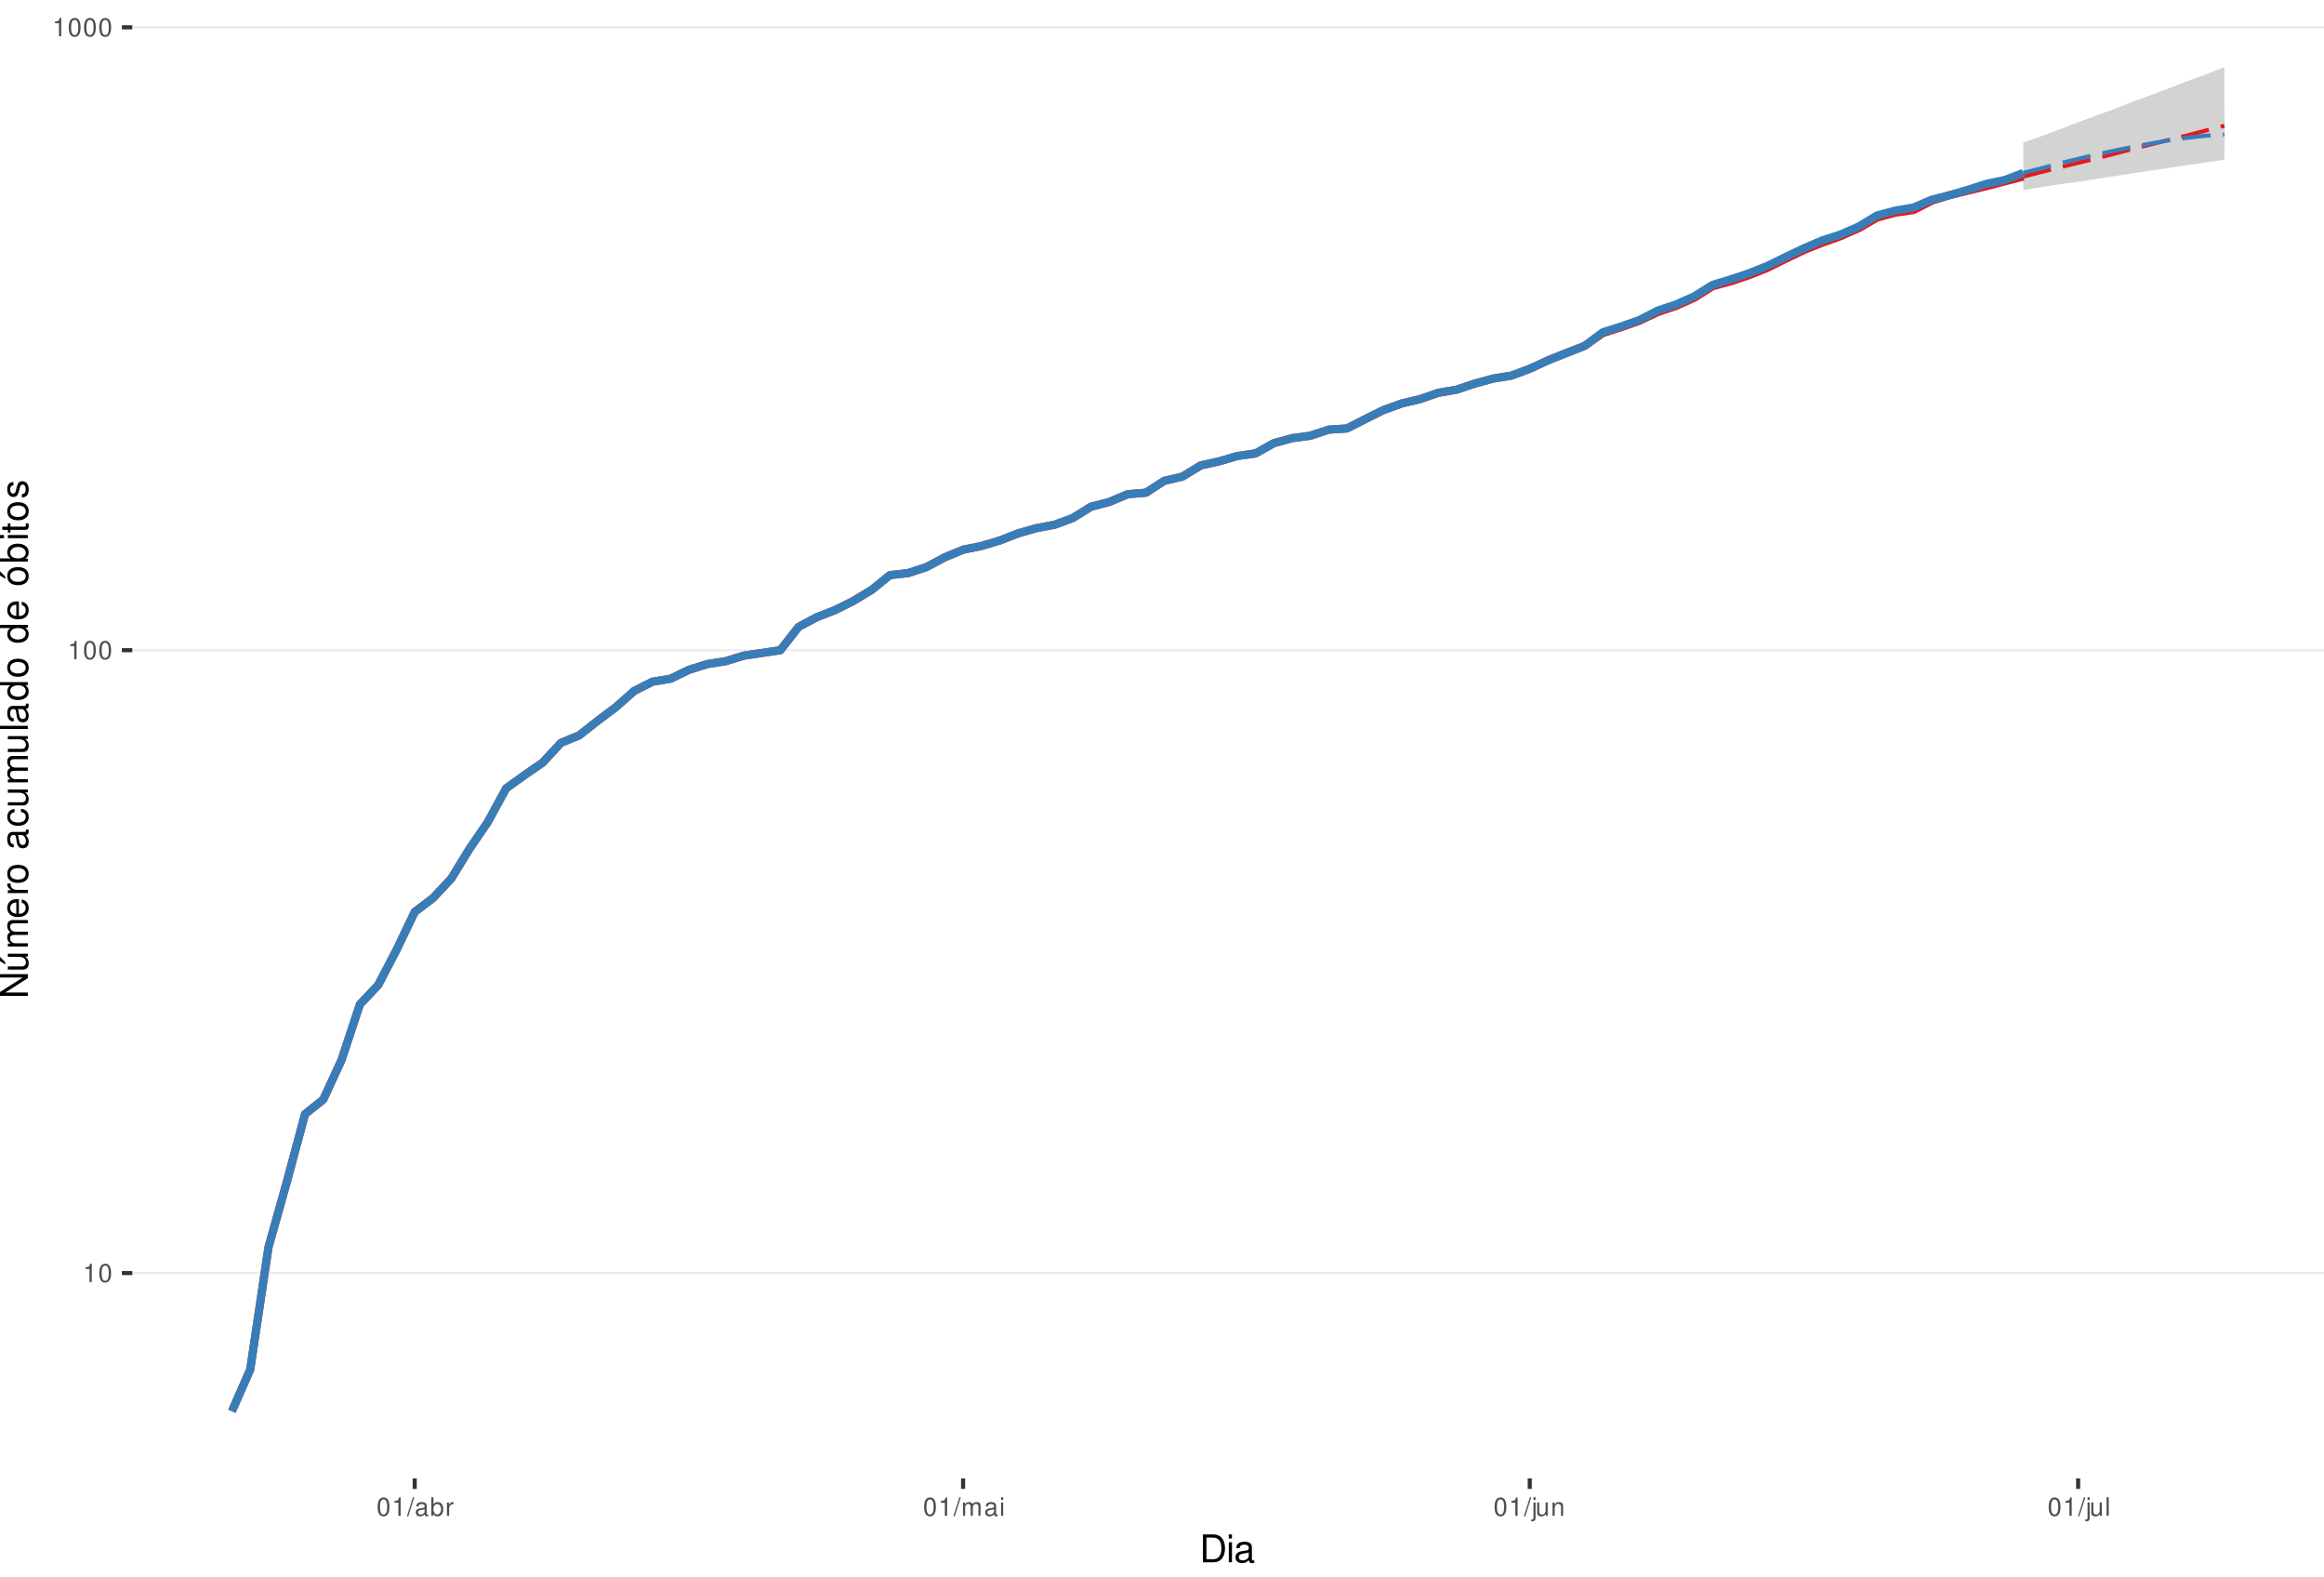
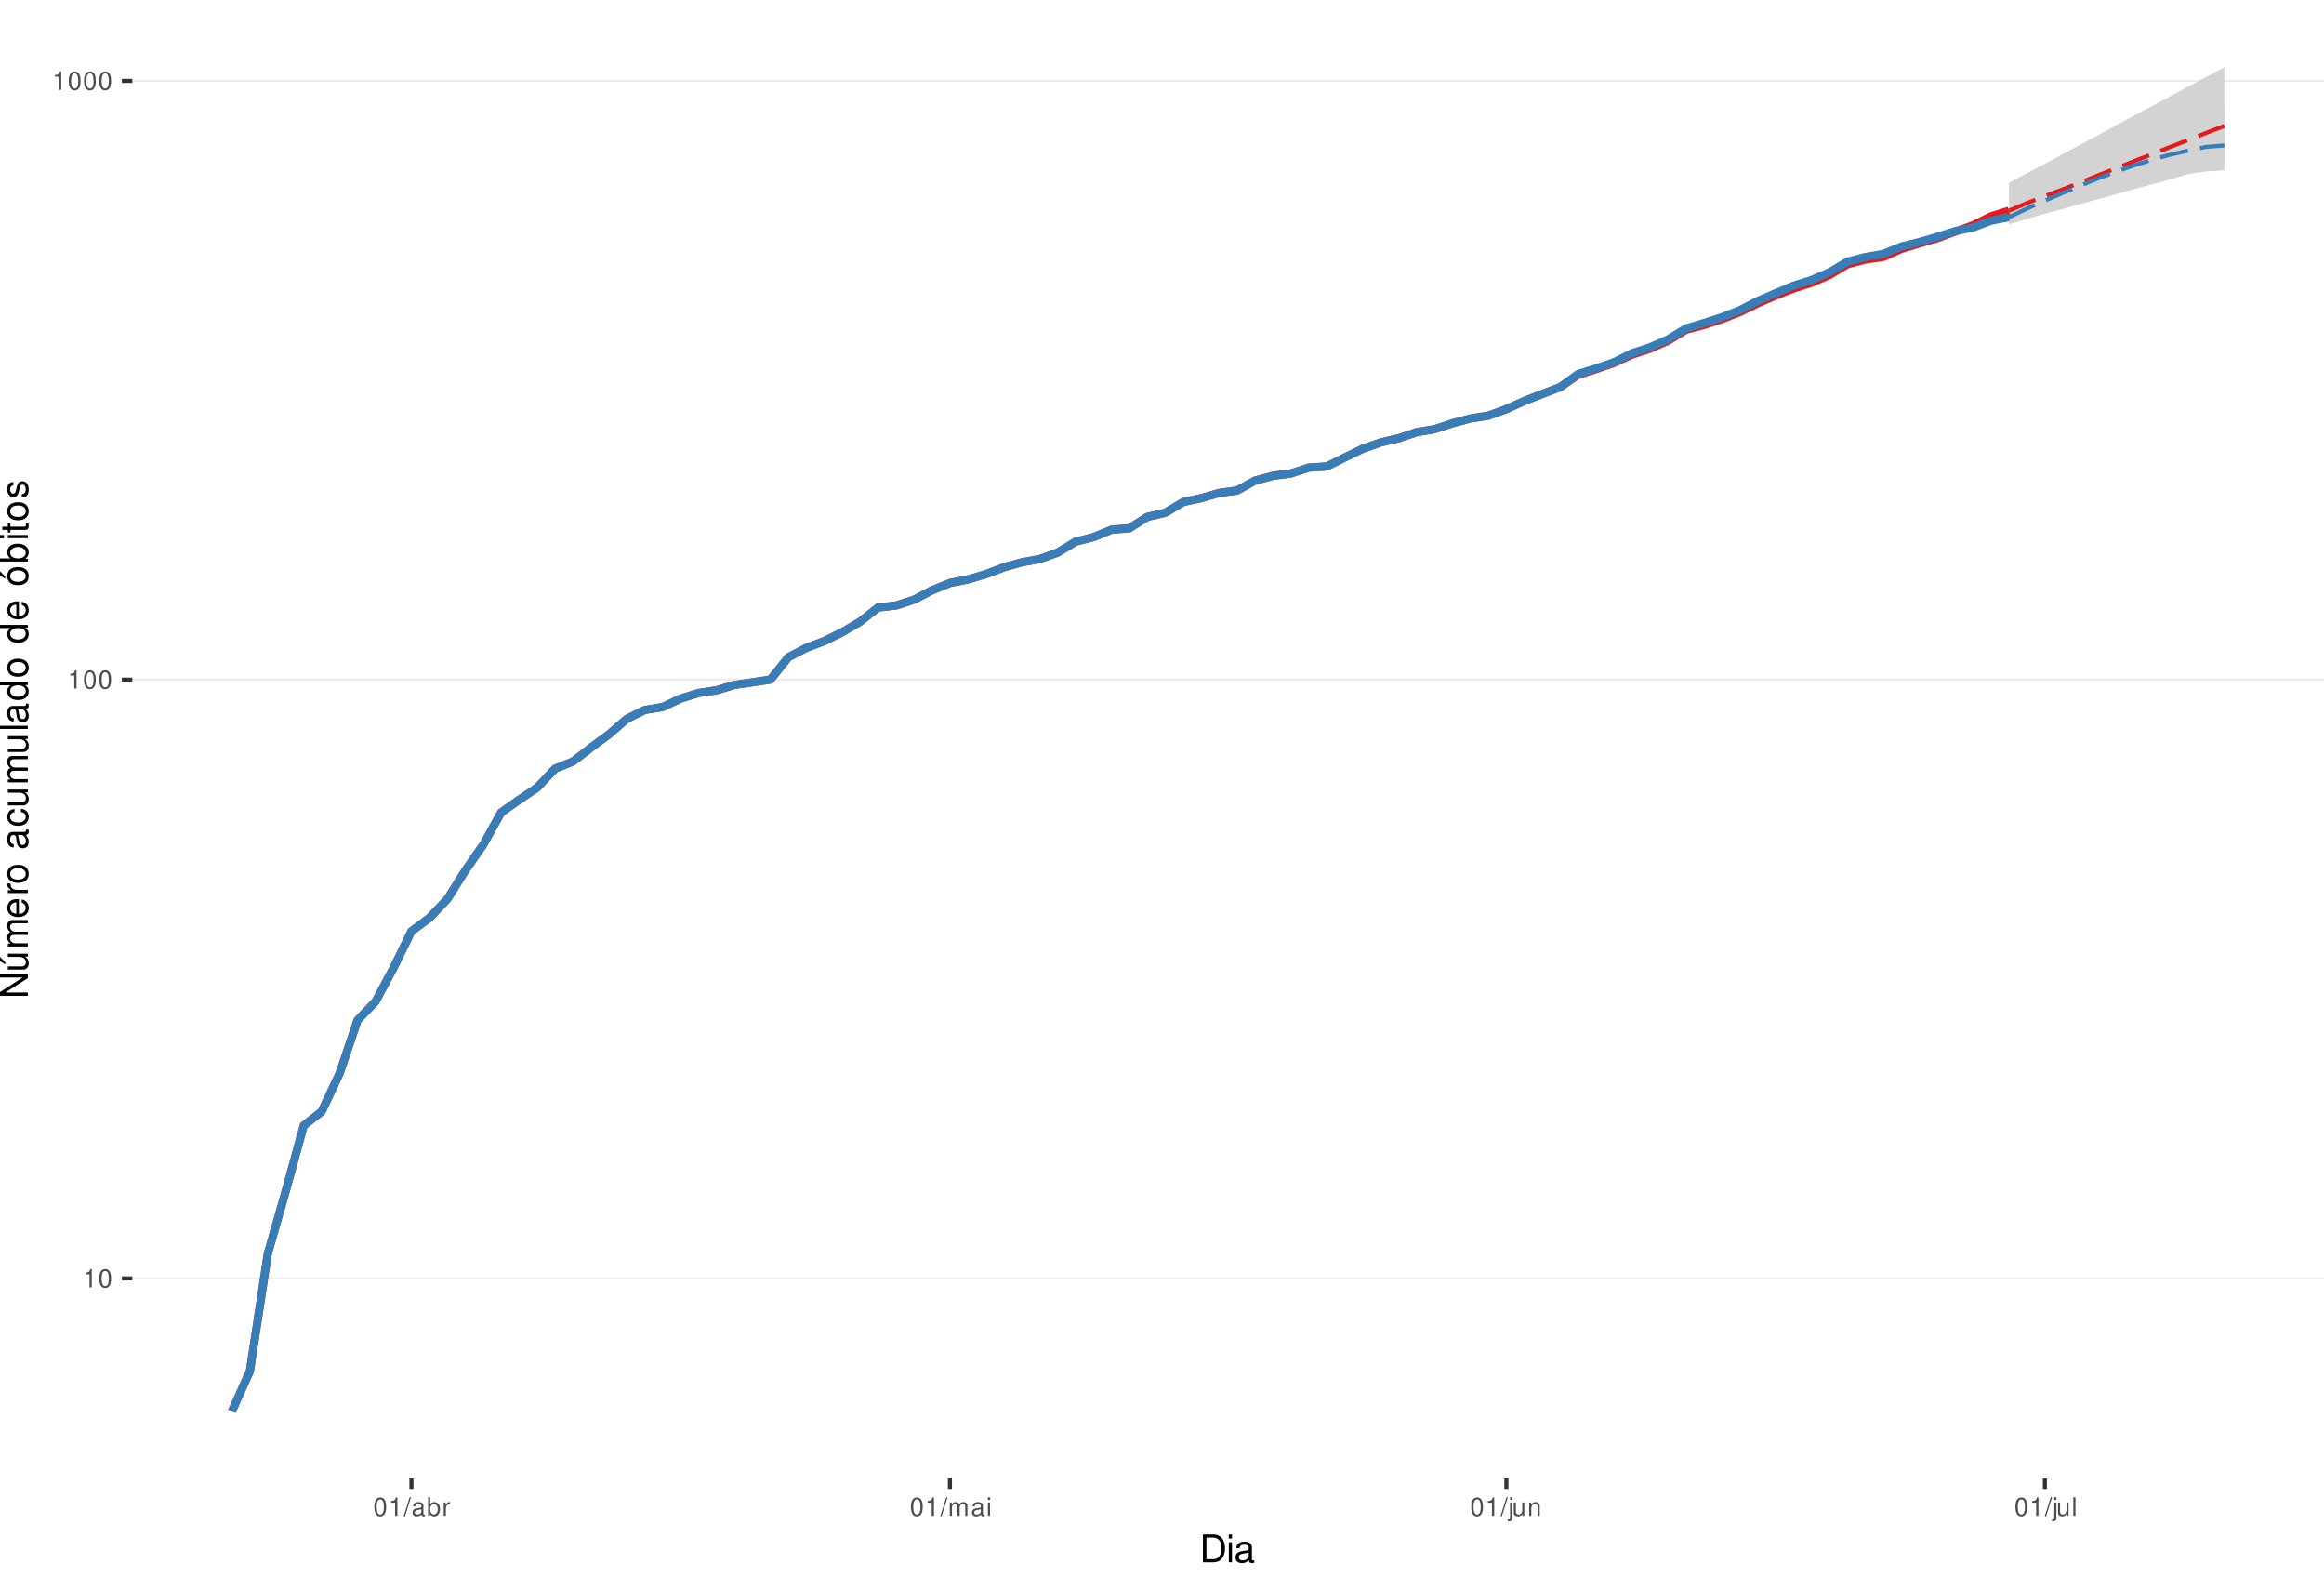
<svg xmlns="http://www.w3.org/2000/svg" xmlns:xlink="http://www.w3.org/1999/xlink" width="609pt" height="413pt" viewBox="0 0 609 413" version="1.1">
  <defs>
    <g>
      <symbol overflow="visible" id="glyph0-0">
        <path style="stroke:none;" d="" />
      </symbol>
      <symbol overflow="visible" id="glyph0-1">
        <path style="stroke:none;" d="M 1.719 -3.422 L 1.719 0 L 2.312 0 L 2.312 -4.812 L 1.922 -4.812 C 1.719 -4.078 1.578 -3.969 0.672 -3.859 L 0.672 -3.422 Z M 1.719 -3.422 " />
      </symbol>
      <symbol overflow="visible" id="glyph0-2">
        <path style="stroke:none;" d="M 1.828 -4.812 C 1.391 -4.812 0.984 -4.609 0.75 -4.281 C 0.438 -3.859 0.281 -3.219 0.281 -2.328 C 0.281 -0.703 0.812 0.156 1.828 0.156 C 2.828 0.156 3.375 -0.703 3.375 -2.297 C 3.375 -3.219 3.234 -3.844 2.922 -4.281 C 2.672 -4.625 2.281 -4.812 1.828 -4.812 Z M 1.828 -4.297 C 2.469 -4.297 2.781 -3.641 2.781 -2.344 C 2.781 -0.969 2.469 -0.328 1.812 -0.328 C 1.203 -0.328 0.891 -1 0.891 -2.328 C 0.891 -3.641 1.203 -4.297 1.828 -4.297 Z M 1.828 -4.297 " />
      </symbol>
      <symbol overflow="visible" id="glyph0-3">
        <path style="stroke:none;" d="M 1.531 -4.859 L -0.047 0.141 L 0.312 0.141 L 1.891 -4.859 Z M 1.531 -4.859 " />
      </symbol>
      <symbol overflow="visible" id="glyph0-4">
        <path style="stroke:none;" d="M 3.562 -0.328 C 3.5 -0.312 3.469 -0.312 3.438 -0.312 C 3.25 -0.312 3.141 -0.406 3.141 -0.578 L 3.141 -2.641 C 3.141 -3.25 2.688 -3.594 1.828 -3.594 C 1.312 -3.594 0.906 -3.438 0.672 -3.188 C 0.516 -3 0.453 -2.797 0.438 -2.453 L 0.984 -2.453 C 1.031 -2.875 1.297 -3.078 1.812 -3.078 C 2.312 -3.078 2.594 -2.891 2.594 -2.562 L 2.594 -2.406 C 2.578 -2.172 2.469 -2.078 2.016 -2.031 C 1.219 -1.922 1.109 -1.891 0.891 -1.812 C 0.484 -1.641 0.281 -1.328 0.281 -0.875 C 0.281 -0.25 0.719 0.156 1.422 0.156 C 1.859 0.156 2.219 0 2.609 -0.359 C 2.656 0 2.828 0.156 3.188 0.156 C 3.297 0.156 3.375 0.141 3.562 0.094 Z M 2.594 -1.094 C 2.594 -0.906 2.531 -0.797 2.375 -0.641 C 2.141 -0.438 1.875 -0.328 1.547 -0.328 C 1.109 -0.328 0.859 -0.547 0.859 -0.891 C 0.859 -1.266 1.094 -1.438 1.703 -1.531 C 2.297 -1.609 2.406 -1.641 2.594 -1.719 Z M 2.594 -1.094 " />
      </symbol>
      <symbol overflow="visible" id="glyph0-5">
        <path style="stroke:none;" d="M 0.359 -4.859 L 0.359 0 L 0.859 0 L 0.859 -0.453 C 1.125 -0.047 1.484 0.156 1.969 0.156 C 2.875 0.156 3.484 -0.594 3.484 -1.75 C 3.484 -2.891 2.922 -3.594 1.984 -3.594 C 1.516 -3.594 1.172 -3.406 0.906 -3.016 L 0.906 -4.859 Z M 1.891 -3.062 C 2.5 -3.062 2.906 -2.531 2.906 -1.703 C 2.906 -0.906 2.484 -0.359 1.891 -0.359 C 1.297 -0.359 0.906 -0.906 0.906 -1.719 C 0.906 -2.531 1.297 -3.062 1.891 -3.062 Z M 1.891 -3.062 " />
      </symbol>
      <symbol overflow="visible" id="glyph0-6">
        <path style="stroke:none;" d="M 0.453 -3.484 L 0.453 0 L 1.016 0 L 1.016 -1.812 C 1.031 -2.656 1.375 -3.016 2.141 -3 L 2.141 -3.562 C 2.047 -3.578 1.984 -3.594 1.922 -3.594 C 1.562 -3.594 1.297 -3.375 0.969 -2.859 L 0.969 -3.484 Z M 0.453 -3.484 " />
      </symbol>
      <symbol overflow="visible" id="glyph0-7">
        <path style="stroke:none;" d="M 0.469 -3.484 L 0.469 0 L 1.031 0 L 1.031 -2.188 C 1.031 -2.703 1.391 -3.109 1.844 -3.109 C 2.25 -3.109 2.484 -2.844 2.484 -2.406 L 2.484 0 L 3.047 0 L 3.047 -2.188 C 3.047 -2.703 3.422 -3.109 3.875 -3.109 C 4.266 -3.109 4.516 -2.844 4.516 -2.406 L 4.516 0 L 5.078 0 L 5.078 -2.609 C 5.078 -3.234 4.719 -3.594 4.062 -3.594 C 3.594 -3.594 3.312 -3.453 2.984 -3.062 C 2.781 -3.422 2.5 -3.594 2.047 -3.594 C 1.578 -3.594 1.266 -3.422 0.984 -3 L 0.984 -3.484 Z M 0.469 -3.484 " />
      </symbol>
      <symbol overflow="visible" id="glyph0-8">
        <path style="stroke:none;" d="M 1 -3.484 L 0.453 -3.484 L 0.453 0 L 1 0 Z M 1 -4.859 L 0.438 -4.859 L 0.438 -4.156 L 1 -4.156 Z M 1 -4.859 " />
      </symbol>
      <symbol overflow="visible" id="glyph0-9">
        <path style="stroke:none;" d="M 0.469 -3.484 L 0.469 0.5 C 0.469 0.859 0.359 0.969 0.016 0.969 C -0.031 0.969 -0.047 0.969 -0.125 0.953 L -0.125 1.438 C -0.047 1.438 -0.016 1.453 0.062 1.453 C 0.688 1.453 1.016 1.203 1.016 0.719 L 1.016 -3.484 Z M 1.016 -4.859 L 0.469 -4.859 L 0.469 -4.156 L 1.016 -4.156 Z M 1.016 -4.859 " />
      </symbol>
      <symbol overflow="visible" id="glyph0-10">
        <path style="stroke:none;" d="M 3.203 0 L 3.203 -3.484 L 2.656 -3.484 L 2.656 -1.516 C 2.656 -0.797 2.281 -0.328 1.703 -0.328 C 1.266 -0.328 0.984 -0.594 0.984 -1.016 L 0.984 -3.484 L 0.438 -3.484 L 0.438 -0.797 C 0.438 -0.219 0.859 0.156 1.547 0.156 C 2.062 0.156 2.391 -0.031 2.703 -0.484 L 2.703 0 Z M 3.203 0 " />
      </symbol>
      <symbol overflow="visible" id="glyph0-11">
        <path style="stroke:none;" d="M 0.469 -3.484 L 0.469 0 L 1.031 0 L 1.031 -1.922 C 1.031 -2.641 1.391 -3.109 1.969 -3.109 C 2.406 -3.109 2.688 -2.828 2.688 -2.422 L 2.688 0 L 3.234 0 L 3.234 -2.641 C 3.234 -3.219 2.812 -3.594 2.141 -3.594 C 1.625 -3.594 1.281 -3.391 0.984 -2.906 L 0.984 -3.484 Z M 0.469 -3.484 " />
      </symbol>
      <symbol overflow="visible" id="glyph0-12">
        <path style="stroke:none;" d="M 1.016 -4.859 L 0.453 -4.859 L 0.453 0 L 1.016 0 Z M 1.016 -4.859 " />
      </symbol>
      <symbol overflow="visible" id="glyph1-0">
        <path style="stroke:none;" d="" />
      </symbol>
      <symbol overflow="visible" id="glyph1-1">
        <path style="stroke:none;" d="M 0.891 0 L 3.703 0 C 5.547 0 6.672 -1.375 6.672 -3.656 C 6.672 -5.906 5.547 -7.297 3.703 -7.297 L 0.891 -7.297 Z M 1.812 -0.812 L 1.812 -6.469 L 3.547 -6.469 C 4.984 -6.469 5.734 -5.5 5.734 -3.641 C 5.734 -1.797 4.984 -0.812 3.547 -0.812 Z M 1.812 -0.812 " />
      </symbol>
      <symbol overflow="visible" id="glyph1-2">
        <path style="stroke:none;" d="M 1.5 -5.234 L 0.672 -5.234 L 0.672 0 L 1.5 0 Z M 1.5 -7.297 L 0.656 -7.297 L 0.656 -6.234 L 1.5 -6.234 Z M 1.5 -7.297 " />
      </symbol>
      <symbol overflow="visible" id="glyph1-3">
        <path style="stroke:none;" d="M 5.344 -0.484 C 5.266 -0.469 5.219 -0.469 5.172 -0.469 C 4.875 -0.469 4.719 -0.625 4.719 -0.875 L 4.719 -3.953 C 4.719 -4.891 4.047 -5.391 2.75 -5.391 C 1.984 -5.391 1.375 -5.172 1.016 -4.781 C 0.766 -4.516 0.672 -4.203 0.656 -3.688 L 1.484 -3.688 C 1.562 -4.328 1.938 -4.625 2.719 -4.625 C 3.484 -4.625 3.891 -4.344 3.891 -3.844 L 3.891 -3.625 C 3.875 -3.266 3.703 -3.125 3.016 -3.047 C 1.844 -2.891 1.656 -2.844 1.344 -2.719 C 0.734 -2.453 0.422 -2 0.422 -1.312 C 0.422 -0.375 1.078 0.234 2.141 0.234 C 2.797 0.234 3.328 0 3.922 -0.547 C 3.984 0 4.234 0.234 4.781 0.234 C 4.953 0.234 5.062 0.203 5.344 0.141 Z M 3.891 -1.656 C 3.891 -1.375 3.812 -1.203 3.562 -0.969 C 3.219 -0.656 2.812 -0.5 2.312 -0.5 C 1.672 -0.5 1.297 -0.812 1.297 -1.344 C 1.297 -1.891 1.656 -2.172 2.547 -2.297 C 3.438 -2.422 3.609 -2.453 3.891 -2.594 Z M 3.891 -1.656 " />
      </symbol>
      <symbol overflow="visible" id="glyph2-0">
        <path style="stroke:none;" d="" />
      </symbol>
      <symbol overflow="visible" id="glyph2-1">
        <path style="stroke:none;" d="M -7.297 -6.453 L -7.297 -5.578 L -1.328 -5.578 L -7.297 -1.766 L -7.297 -0.766 L 0 -0.766 L 0 -1.641 L -5.906 -1.641 L 0 -5.406 L 0 -6.453 Z M -7.297 -6.453 " />
      </symbol>
      <symbol overflow="visible" id="glyph2-2">
        <path style="stroke:none;" d="M 0 -4.812 L -5.234 -4.812 L -5.234 -3.984 L -2.266 -3.984 C -1.203 -3.984 -0.5 -3.438 -0.5 -2.562 C -0.5 -1.906 -0.906 -1.484 -1.531 -1.484 L -5.234 -1.484 L -5.234 -0.656 L -1.203 -0.656 C -0.328 -0.656 0.234 -1.297 0.234 -2.312 C 0.234 -3.094 -0.047 -3.578 -0.734 -4.062 L 0 -4.062 Z M -7.406 -2.953 L -5.922 -2 L -5.922 -2.594 L -7.406 -4.094 Z M -7.406 -2.953 " />
      </symbol>
      <symbol overflow="visible" id="glyph2-3">
        <path style="stroke:none;" d="M -5.234 -0.703 L 0 -0.703 L 0 -1.547 L -3.297 -1.547 C -4.047 -1.547 -4.656 -2.094 -4.656 -2.766 C -4.656 -3.391 -4.281 -3.734 -3.609 -3.734 L 0 -3.734 L 0 -4.578 L -3.297 -4.578 C -4.047 -4.578 -4.656 -5.125 -4.656 -5.812 C -4.656 -6.422 -4.266 -6.781 -3.609 -6.781 L 0 -6.781 L 0 -7.625 L -3.938 -7.625 C -4.875 -7.625 -5.391 -7.078 -5.391 -6.094 C -5.391 -5.406 -5.188 -4.984 -4.594 -4.484 C -5.156 -4.188 -5.391 -3.766 -5.391 -3.078 C -5.391 -2.375 -5.125 -1.906 -4.5 -1.469 L -5.234 -1.469 Z M -5.234 -0.703 " />
      </symbol>
      <symbol overflow="visible" id="glyph2-4">
        <path style="stroke:none;" d="M -2.344 -5.125 C -3.141 -5.125 -3.625 -5.062 -4.016 -4.922 C -4.875 -4.578 -5.391 -3.781 -5.391 -2.797 C -5.391 -1.344 -4.281 -0.406 -2.547 -0.406 C -0.812 -0.406 0.234 -1.297 0.234 -2.781 C 0.234 -3.984 -0.453 -4.812 -1.594 -5.016 L -1.594 -4.188 C -0.906 -3.953 -0.547 -3.484 -0.547 -2.812 C -0.547 -2.281 -0.781 -1.828 -1.219 -1.547 C -1.516 -1.344 -1.812 -1.281 -2.344 -1.266 Z M -3.016 -1.297 C -3.984 -1.359 -4.625 -1.953 -4.625 -2.797 C -4.625 -3.641 -3.953 -4.234 -3.016 -4.234 Z M -3.016 -1.297 " />
      </symbol>
      <symbol overflow="visible" id="glyph2-5">
        <path style="stroke:none;" d="M -5.234 -0.688 L 0 -0.688 L 0 -1.531 L -2.719 -1.531 C -3.984 -1.547 -4.547 -2.062 -4.516 -3.203 L -5.359 -3.203 C -5.375 -3.062 -5.391 -2.984 -5.391 -2.891 C -5.391 -2.344 -5.062 -1.938 -4.297 -1.453 L -5.234 -1.453 Z M -5.234 -0.688 " />
      </symbol>
      <symbol overflow="visible" id="glyph2-6">
        <path style="stroke:none;" d="M -5.391 -2.719 C -5.391 -1.234 -4.344 -0.359 -2.578 -0.359 C -0.812 -0.359 0.234 -1.234 0.234 -2.734 C 0.234 -4.203 -0.812 -5.094 -2.547 -5.094 C -4.359 -5.094 -5.391 -4.234 -5.391 -2.719 Z M -4.625 -2.734 C -4.625 -3.672 -3.844 -4.234 -2.547 -4.234 C -1.312 -4.234 -0.547 -3.656 -0.547 -2.734 C -0.547 -1.797 -1.312 -1.234 -2.578 -1.234 C -3.844 -1.234 -4.625 -1.797 -4.625 -2.734 Z M -4.625 -2.734 " />
      </symbol>
      <symbol overflow="visible" id="glyph2-7">
        <path style="stroke:none;" d="" />
      </symbol>
      <symbol overflow="visible" id="glyph2-8">
        <path style="stroke:none;" d="M -0.484 -5.344 C -0.469 -5.266 -0.469 -5.219 -0.469 -5.172 C -0.469 -4.875 -0.625 -4.719 -0.875 -4.719 L -3.953 -4.719 C -4.891 -4.719 -5.391 -4.047 -5.391 -2.75 C -5.391 -1.984 -5.172 -1.375 -4.781 -1.016 C -4.516 -0.766 -4.203 -0.672 -3.688 -0.656 L -3.688 -1.484 C -4.328 -1.562 -4.625 -1.938 -4.625 -2.719 C -4.625 -3.484 -4.344 -3.891 -3.844 -3.891 L -3.625 -3.891 C -3.266 -3.875 -3.125 -3.703 -3.047 -3.016 C -2.891 -1.844 -2.844 -1.656 -2.719 -1.344 C -2.453 -0.734 -2 -0.422 -1.312 -0.422 C -0.375 -0.422 0.234 -1.078 0.234 -2.141 C 0.234 -2.797 0 -3.328 -0.547 -3.922 C 0 -3.984 0.234 -4.234 0.234 -4.781 C 0.234 -4.953 0.203 -5.062 0.141 -5.344 Z M -1.656 -3.891 C -1.375 -3.891 -1.203 -3.812 -0.969 -3.562 C -0.656 -3.219 -0.5 -2.812 -0.5 -2.312 C -0.5 -1.672 -0.812 -1.297 -1.344 -1.297 C -1.891 -1.297 -2.172 -1.656 -2.297 -2.547 C -2.422 -3.438 -2.453 -3.609 -2.594 -3.891 Z M -1.656 -3.891 " />
      </symbol>
      <symbol overflow="visible" id="glyph2-9">
        <path style="stroke:none;" d="M -3.484 -4.703 C -3.984 -4.672 -4.312 -4.562 -4.609 -4.359 C -5.094 -4 -5.391 -3.375 -5.391 -2.641 C -5.391 -1.219 -4.266 -0.312 -2.531 -0.312 C -0.844 -0.312 0.234 -1.203 0.234 -2.625 C 0.234 -3.875 -0.516 -4.672 -1.797 -4.766 L -1.797 -3.938 C -0.953 -3.797 -0.547 -3.359 -0.547 -2.656 C -0.547 -1.734 -1.297 -1.188 -2.531 -1.188 C -3.844 -1.188 -4.625 -1.719 -4.625 -2.625 C -4.625 -3.328 -4.203 -3.766 -3.484 -3.875 Z M -3.484 -4.703 " />
      </symbol>
      <symbol overflow="visible" id="glyph2-10">
        <path style="stroke:none;" d="M 0 -4.812 L -5.234 -4.812 L -5.234 -3.984 L -2.266 -3.984 C -1.203 -3.984 -0.5 -3.438 -0.5 -2.562 C -0.5 -1.906 -0.906 -1.484 -1.531 -1.484 L -5.234 -1.484 L -5.234 -0.656 L -1.203 -0.656 C -0.328 -0.656 0.234 -1.297 0.234 -2.312 C 0.234 -3.094 -0.047 -3.578 -0.734 -4.062 L 0 -4.062 Z M 0 -4.812 " />
      </symbol>
      <symbol overflow="visible" id="glyph2-11">
        <path style="stroke:none;" d="M -7.297 -1.516 L -7.297 -0.688 L 0 -0.688 L 0 -1.516 Z M -7.297 -1.516 " />
      </symbol>
      <symbol overflow="visible" id="glyph2-12">
        <path style="stroke:none;" d="M -7.297 -4.953 L -7.297 -4.125 L -4.578 -4.125 C -5.109 -3.766 -5.391 -3.203 -5.391 -2.516 C -5.391 -1.156 -4.297 -0.266 -2.625 -0.266 C -0.859 -0.266 0.234 -1.125 0.234 -2.547 C 0.234 -3.266 -0.047 -3.766 -0.688 -4.203 L 0 -4.203 L 0 -4.953 Z M -4.609 -2.656 C -4.609 -3.547 -3.812 -4.125 -2.562 -4.125 C -1.344 -4.125 -0.547 -3.547 -0.547 -2.656 C -0.547 -1.734 -1.359 -1.125 -2.578 -1.125 C -3.797 -1.125 -4.609 -1.734 -4.609 -2.656 Z M -4.609 -2.656 " />
      </symbol>
      <symbol overflow="visible" id="glyph2-13">
        <path style="stroke:none;" d="M -5.391 -2.719 C -5.391 -1.234 -4.344 -0.359 -2.578 -0.359 C -0.812 -0.359 0.234 -1.234 0.234 -2.734 C 0.234 -4.203 -0.812 -5.094 -2.547 -5.094 C -4.359 -5.094 -5.391 -4.234 -5.391 -2.719 Z M -4.625 -2.734 C -4.625 -3.672 -3.844 -4.234 -2.547 -4.234 C -1.312 -4.234 -0.547 -3.656 -0.547 -2.734 C -0.547 -1.797 -1.312 -1.234 -2.578 -1.234 C -3.844 -1.234 -4.625 -1.797 -4.625 -2.734 Z M -7.406 -2.984 L -5.922 -2.016 L -5.922 -2.625 L -7.406 -4.109 Z M -7.406 -2.984 " />
      </symbol>
      <symbol overflow="visible" id="glyph2-14">
        <path style="stroke:none;" d="M -7.297 -0.547 L 0 -0.547 L 0 -1.297 L -0.672 -1.297 C -0.062 -1.688 0.234 -2.219 0.234 -2.953 C 0.234 -4.328 -0.906 -5.234 -2.641 -5.234 C -4.344 -5.234 -5.391 -4.375 -5.391 -2.984 C -5.391 -2.266 -5.125 -1.766 -4.531 -1.375 L -7.297 -1.375 Z M -4.609 -2.828 C -4.609 -3.766 -3.797 -4.359 -2.547 -4.359 C -1.359 -4.359 -0.547 -3.734 -0.547 -2.828 C -0.547 -1.938 -1.344 -1.375 -2.578 -1.375 C -3.812 -1.375 -4.609 -1.938 -4.609 -2.828 Z M -4.609 -2.828 " />
      </symbol>
      <symbol overflow="visible" id="glyph2-15">
        <path style="stroke:none;" d="M -5.234 -1.5 L -5.234 -0.672 L 0 -0.672 L 0 -1.5 Z M -7.297 -1.5 L -7.297 -0.656 L -6.234 -0.656 L -6.234 -1.5 Z M -7.297 -1.5 " />
      </symbol>
      <symbol overflow="visible" id="glyph2-16">
        <path style="stroke:none;" d="M -5.234 -2.547 L -5.234 -1.688 L -6.688 -1.688 L -6.688 -0.844 L -5.234 -0.844 L -5.234 -0.141 L -4.562 -0.141 L -4.562 -0.844 L -0.594 -0.844 C -0.062 -0.844 0.234 -1.203 0.234 -1.859 C 0.234 -2.078 0.203 -2.266 0.156 -2.547 L -0.547 -2.547 C -0.516 -2.422 -0.5 -2.312 -0.5 -2.141 C -0.5 -1.781 -0.594 -1.688 -0.969 -1.688 L -4.562 -1.688 L -4.562 -2.547 Z M -5.234 -2.547 " />
      </symbol>
      <symbol overflow="visible" id="glyph2-17">
        <path style="stroke:none;" d="M -3.781 -4.375 C -4.812 -4.375 -5.391 -3.688 -5.391 -2.484 C -5.391 -1.266 -4.766 -0.469 -3.797 -0.469 C -2.969 -0.469 -2.578 -0.891 -2.281 -2.125 L -2.094 -2.906 C -1.953 -3.484 -1.734 -3.719 -1.375 -3.719 C -0.875 -3.719 -0.547 -3.234 -0.547 -2.5 C -0.547 -2.047 -0.672 -1.672 -0.891 -1.453 C -1.047 -1.328 -1.188 -1.266 -1.562 -1.219 L -1.562 -0.344 C -0.344 -0.375 0.234 -1.062 0.234 -2.438 C 0.234 -3.75 -0.422 -4.594 -1.438 -4.594 C -2.203 -4.594 -2.641 -4.156 -2.891 -3.109 L -3.078 -2.312 C -3.234 -1.625 -3.453 -1.344 -3.828 -1.344 C -4.312 -1.344 -4.625 -1.766 -4.625 -2.453 C -4.625 -3.125 -4.328 -3.484 -3.781 -3.5 Z M -3.781 -4.375 " />
      </symbol>
    </g>
    <clipPath id="clip1">
      <path d="M 34.672 0 L 609 0 L 609 387.328 L 34.672 387.328 Z M 34.672 0 " />
    </clipPath>
    <clipPath id="clip2">
-       <path d="M 34.672 333 L 609 333 L 609 334 L 34.672 334 Z M 34.672 333 " />
+       <path d="M 34.672 334 L 609 334 L 609 336 L 34.672 336 Z M 34.672 334 " />
    </clipPath>
    <clipPath id="clip3">
-       <path d="M 34.672 170 L 609 170 L 609 171 L 34.672 171 Z M 34.672 170 " />
+       <path d="M 34.672 177 L 609 177 L 609 179 L 34.672 179 Z M 34.672 177 " />
    </clipPath>
    <clipPath id="clip4">
-       <path d="M 34.672 6 L 609 6 L 609 8 L 34.672 8 Z M 34.672 6 " />
+       <path d="M 34.672 20 L 609 20 L 609 22 L 34.672 22 Z M 34.672 20 " />
    </clipPath>
  </defs>
  <g id="surface61">
    <rect x="0" y="0" width="609" height="413" style="fill:rgb(100%,100%,100%);fill-opacity:1;stroke:none;" />
    <rect x="0" y="0" width="609" height="413" style="fill:rgb(100%,100%,100%);fill-opacity:1;stroke:none;" />
    <path style="fill:none;stroke-width:1.067;stroke-linecap:round;stroke-linejoin:round;stroke:rgb(100%,100%,100%);stroke-opacity:1;stroke-miterlimit:10;" d="M 0 413 L 609 413 L 609 0 L 0 0 Z M 0 413 " />
    <g clip-path="url(#clip1)" clip-rule="nonzero">
      <path style=" stroke:none;fill-rule:nonzero;fill:rgb(100%,100%,100%);fill-opacity:1;" d="M 34.672 387.328 L 609 387.328 L 609 0 L 34.672 0 Z M 34.672 387.328 " />
    </g>
    <g clip-path="url(#clip2)" clip-rule="nonzero">
-       <path style="fill:none;stroke-width:0.533;stroke-linecap:butt;stroke-linejoin:round;stroke:rgb(92.157%,92.157%,92.157%);stroke-opacity:1;stroke-miterlimit:10;" d="M 34.672 333.523 L 609 333.523 " />
+       <path style="fill:none;stroke-width:0.533;stroke-linecap:butt;stroke-linejoin:round;stroke:rgb(92.157%,92.157%,92.157%);stroke-opacity:1;stroke-miterlimit:10;" d="M 34.672 334.922 L 609 334.922 " />
    </g>
    <g clip-path="url(#clip3)" clip-rule="nonzero">
-       <path style="fill:none;stroke-width:0.533;stroke-linecap:butt;stroke-linejoin:round;stroke:rgb(92.157%,92.157%,92.157%);stroke-opacity:1;stroke-miterlimit:10;" d="M 34.672 170.344 L 609 170.344 " />
+       <path style="fill:none;stroke-width:0.533;stroke-linecap:butt;stroke-linejoin:round;stroke:rgb(92.157%,92.157%,92.157%);stroke-opacity:1;stroke-miterlimit:10;" d="M 34.672 178.055 L 609 178.055 " />
    </g>
    <g clip-path="url(#clip4)" clip-rule="nonzero">
-       <path style="fill:none;stroke-width:0.533;stroke-linecap:butt;stroke-linejoin:round;stroke:rgb(92.157%,92.157%,92.157%);stroke-opacity:1;stroke-miterlimit:10;" d="M 34.672 7.164 L 609 7.164 " />
-     </g>
-     <path style=" stroke:none;fill-rule:nonzero;fill:rgb(82.745%,82.745%,82.745%);fill-opacity:1;" d="M 530.203 37.367 L 534.992 35.652 L 539.785 33.871 L 544.574 32.035 L 549.363 30.246 L 554.152 28.504 L 558.945 26.613 L 563.734 24.863 L 568.523 23.066 L 573.312 21.227 L 578.105 19.438 L 582.895 17.605 L 582.895 41.848 L 578.105 42.543 L 573.312 43.246 L 568.523 43.957 L 563.734 44.676 L 558.945 45.402 L 554.152 46.137 L 549.363 46.875 L 544.574 47.625 L 539.785 48.254 L 534.992 49.02 L 530.203 49.789 Z M 530.203 37.367 " />
-     <path style=" stroke:none;fill-rule:nonzero;fill:rgb(82.745%,82.745%,82.745%);fill-opacity:1;" d="M 530.203 45.281 L 534.992 43.012 L 539.785 40.926 L 544.574 38.793 L 549.363 36.934 L 554.152 35.02 L 558.945 33.359 L 563.734 31.836 L 568.523 30.445 L 573.312 29.273 L 578.105 28.406 L 582.895 27.93 L 582.895 39.797 L 578.105 39.906 L 573.312 40.246 L 568.523 40.699 L 563.734 41.043 L 558.945 41.617 L 554.152 42.078 L 549.363 42.777 L 544.574 43.363 L 539.785 43.957 L 534.992 44.676 Z M 530.203 45.281 " />
-     <path style="fill:none;stroke-width:2.134;stroke-linecap:butt;stroke-linejoin:round;stroke:rgb(89.412%,10.196%,10.98%);stroke-opacity:1;stroke-miterlimit:10;" d="M 60.777 369.723 L 65.566 358.797 L 70.355 326.766 L 75.148 309.676 L 79.938 291.867 L 84.727 288.035 L 89.516 277.645 L 94.309 263.133 L 99.098 258.066 L 103.887 248.91 L 108.676 238.914 L 113.469 235.277 L 118.258 230.152 L 123.047 222.359 L 127.84 215.336 L 132.629 206.543 L 137.418 203.086 L 142.207 199.789 L 147 194.613 L 151.789 192.645 L 156.578 188.867 L 161.367 185.277 L 166.16 181.031 L 170.949 178.602 L 175.738 177.809 L 180.527 175.484 L 185.32 173.977 L 190.109 173.234 L 194.898 171.773 L 204.48 170.344 L 209.27 164.234 L 214.059 161.684 L 218.848 159.824 L 223.641 157.422 L 228.43 154.531 L 233.219 150.668 L 238.008 150.133 L 242.801 148.551 L 247.59 145.992 L 252.379 144.012 L 257.168 143.039 L 261.961 141.609 L 266.75 139.742 L 271.539 138.375 L 276.328 137.48 L 281.121 135.719 L 285.91 132.738 L 290.699 131.5 L 295.492 129.48 L 300.281 129.082 L 305.07 125.984 L 309.859 124.855 L 314.652 121.934 L 319.441 120.867 L 324.23 119.473 L 329.02 118.785 L 333.812 116.098 L 338.602 114.789 L 343.391 114.145 L 348.18 112.559 L 352.973 112.246 L 357.762 109.793 L 362.551 107.422 L 367.34 105.691 L 372.133 104.562 L 376.922 102.902 L 381.711 102.086 L 386.5 100.48 L 391.293 99.172 L 396.082 98.395 L 400.871 96.621 L 405.66 94.402 L 410.453 92.488 L 415.242 90.621 L 420.031 87.25 L 424.82 85.734 L 429.613 84.035 L 434.402 81.766 L 439.191 80.16 L 443.98 78.008 L 448.773 74.992 L 453.562 73.711 L 458.352 72.098 L 463.141 70.176 L 467.934 67.805 L 472.723 65.508 L 477.512 63.594 L 482.305 61.887 L 487.094 59.773 L 491.883 57 L 496.672 55.723 L 501.465 55.023 L 506.254 52.559 L 511.043 51.094 L 515.832 49.918 L 520.625 48.762 L 525.414 47.5 L 530.203 46.258 " />
-     <path style="fill:none;stroke-width:1.067;stroke-linecap:butt;stroke-linejoin:round;stroke:rgb(89.412%,10.196%,10.98%);stroke-opacity:1;stroke-dasharray:7.469,3.201;stroke-miterlimit:10;" d="M 530.203 46.258 L 534.992 45.039 L 539.785 43.84 L 544.574 42.66 L 549.363 41.5 L 554.152 40.246 L 558.945 39.012 L 563.734 37.801 L 568.523 36.609 L 573.312 35.438 L 578.105 34.184 L 582.895 32.949 " />
-     <path style="fill:none;stroke-width:2.134;stroke-linecap:butt;stroke-linejoin:round;stroke:rgb(21.569%,49.412%,72.157%);stroke-opacity:1;stroke-miterlimit:10;" d="M 60.777 369.723 L 65.566 358.797 L 70.355 326.766 L 75.148 309.676 L 79.938 291.867 L 84.727 288.035 L 89.516 277.645 L 94.309 263.133 L 99.098 258.066 L 103.887 248.91 L 108.676 238.914 L 113.469 235.277 L 118.258 230.152 L 123.047 222.359 L 127.84 215.336 L 132.629 206.543 L 137.418 203.086 L 142.207 199.789 L 147 194.613 L 151.789 192.645 L 156.578 188.867 L 161.367 185.277 L 166.16 181.031 L 170.949 178.602 L 175.738 177.809 L 180.527 175.484 L 185.32 173.977 L 190.109 173.234 L 194.898 171.773 L 204.48 170.344 L 209.27 164.234 L 214.059 161.684 L 218.848 159.824 L 223.641 157.422 L 228.43 154.531 L 233.219 150.668 L 238.008 150.133 L 242.801 148.551 L 247.59 145.992 L 252.379 144.012 L 257.168 143.039 L 261.961 141.609 L 266.75 139.742 L 271.539 138.375 L 276.328 137.48 L 281.121 135.719 L 285.91 132.738 L 290.699 131.5 L 295.492 129.48 L 300.281 129.082 L 305.07 125.984 L 309.859 124.855 L 314.652 121.934 L 319.441 120.867 L 324.23 119.473 L 329.02 118.785 L 333.812 116.098 L 338.602 114.789 L 343.391 114.145 L 348.18 112.559 L 352.973 112.246 L 357.762 109.793 L 362.551 107.422 L 367.34 105.691 L 372.133 104.562 L 376.922 102.902 L 381.711 102.086 L 386.5 100.48 L 391.293 99.172 L 396.082 98.395 L 400.871 96.621 L 405.66 94.402 L 410.453 92.488 L 415.242 90.621 L 420.031 87.031 L 424.82 85.52 L 429.613 83.824 L 434.402 81.359 L 439.191 79.762 L 443.98 77.625 L 448.773 74.625 L 453.562 73.172 L 458.352 71.57 L 463.141 69.66 L 467.934 67.305 L 472.723 65.023 L 477.512 62.969 L 482.305 61.43 L 487.094 59.328 L 491.883 56.43 L 496.672 55.16 L 501.465 54.328 L 506.254 52.289 L 511.043 51.094 L 515.832 49.66 L 520.625 48.129 L 525.414 47.125 L 530.203 45.281 " />
-     <path style="fill:none;stroke-width:1.067;stroke-linecap:butt;stroke-linejoin:round;stroke:rgb(21.569%,49.412%,72.157%);stroke-opacity:1;stroke-dasharray:7.469,3.201;stroke-miterlimit:10;" d="M 530.203 45.281 L 534.992 44.078 L 539.785 42.777 L 544.574 41.617 L 549.363 40.473 L 554.152 39.461 L 558.945 38.461 L 563.734 37.582 L 568.523 36.719 L 573.312 36.074 L 578.105 35.547 L 582.895 35.227 " />
-     <g style="fill:rgb(30.196%,30.196%,30.196%);fill-opacity:1;">
-       <use xlink:href="#glyph0-1" x="21.738" y="335.871" />
-       <use xlink:href="#glyph0-2" x="25.738" y="335.871" />
-     </g>
-     <g style="fill:rgb(30.196%,30.196%,30.196%);fill-opacity:1;">
-       <use xlink:href="#glyph0-1" x="17.738" y="172.691" />
-       <use xlink:href="#glyph0-2" x="21.738" y="172.691" />
-       <use xlink:href="#glyph0-2" x="25.738" y="172.691" />
-     </g>
-     <g style="fill:rgb(30.196%,30.196%,30.196%);fill-opacity:1;">
-       <use xlink:href="#glyph0-1" x="13.738" y="9.512" />
-       <use xlink:href="#glyph0-2" x="17.738" y="9.512" />
-       <use xlink:href="#glyph0-2" x="21.738" y="9.512" />
-       <use xlink:href="#glyph0-2" x="25.738" y="9.512" />
-     </g>
-     <path style="fill:none;stroke-width:1.067;stroke-linecap:butt;stroke-linejoin:round;stroke:rgb(20%,20%,20%);stroke-opacity:1;stroke-miterlimit:10;" d="M 31.93 333.523 L 34.672 333.523 " />
-     <path style="fill:none;stroke-width:1.067;stroke-linecap:butt;stroke-linejoin:round;stroke:rgb(20%,20%,20%);stroke-opacity:1;stroke-miterlimit:10;" d="M 31.93 170.344 L 34.672 170.344 " />
-     <path style="fill:none;stroke-width:1.067;stroke-linecap:butt;stroke-linejoin:round;stroke:rgb(20%,20%,20%);stroke-opacity:1;stroke-miterlimit:10;" d="M 31.93 7.164 L 34.672 7.164 " />
-     <path style="fill:none;stroke-width:1.067;stroke-linecap:butt;stroke-linejoin:round;stroke:rgb(20%,20%,20%);stroke-opacity:1;stroke-miterlimit:10;" d="M 108.676 390.07 L 108.676 387.328 " />
-     <path style="fill:none;stroke-width:1.067;stroke-linecap:butt;stroke-linejoin:round;stroke:rgb(20%,20%,20%);stroke-opacity:1;stroke-miterlimit:10;" d="M 252.379 390.07 L 252.379 387.328 " />
-     <path style="fill:none;stroke-width:1.067;stroke-linecap:butt;stroke-linejoin:round;stroke:rgb(20%,20%,20%);stroke-opacity:1;stroke-miterlimit:10;" d="M 400.871 390.07 L 400.871 387.328 " />
-     <path style="fill:none;stroke-width:1.067;stroke-linecap:butt;stroke-linejoin:round;stroke:rgb(20%,20%,20%);stroke-opacity:1;stroke-miterlimit:10;" d="M 544.574 390.07 L 544.574 387.328 " />
-     <g style="fill:rgb(30.196%,30.196%,30.196%);fill-opacity:1;">
-       <use xlink:href="#glyph0-2" x="98.676" y="397.109" />
-       <use xlink:href="#glyph0-1" x="102.676" y="397.109" />
-       <use xlink:href="#glyph0-3" x="106.676" y="397.109" />
-       <use xlink:href="#glyph0-4" x="108.676" y="397.109" />
-       <use xlink:href="#glyph0-5" x="112.676" y="397.109" />
-       <use xlink:href="#glyph0-6" x="116.676" y="397.109" />
-     </g>
-     <g style="fill:rgb(30.196%,30.196%,30.196%);fill-opacity:1;">
-       <use xlink:href="#glyph0-2" x="241.879" y="397.109" />
-       <use xlink:href="#glyph0-1" x="245.879" y="397.109" />
-       <use xlink:href="#glyph0-3" x="249.879" y="397.109" />
-       <use xlink:href="#glyph0-7" x="251.879" y="397.109" />
-       <use xlink:href="#glyph0-4" x="257.879" y="397.109" />
-       <use xlink:href="#glyph0-8" x="261.879" y="397.109" />
-     </g>
-     <g style="fill:rgb(30.196%,30.196%,30.196%);fill-opacity:1;">
-       <use xlink:href="#glyph0-2" x="391.371" y="397.109" />
-       <use xlink:href="#glyph0-1" x="395.371" y="397.109" />
-       <use xlink:href="#glyph0-3" x="399.371" y="397.109" />
-       <use xlink:href="#glyph0-9" x="401.371" y="397.109" />
-       <use xlink:href="#glyph0-10" x="402.371" y="397.109" />
-       <use xlink:href="#glyph0-11" x="406.371" y="397.109" />
-     </g>
-     <g style="fill:rgb(30.196%,30.196%,30.196%);fill-opacity:1;">
-       <use xlink:href="#glyph0-2" x="536.574" y="397.109" />
-       <use xlink:href="#glyph0-1" x="540.574" y="397.109" />
-       <use xlink:href="#glyph0-3" x="544.574" y="397.109" />
-       <use xlink:href="#glyph0-9" x="546.574" y="397.109" />
-       <use xlink:href="#glyph0-10" x="547.574" y="397.109" />
-       <use xlink:href="#glyph0-12" x="551.574" y="397.109" />
+       <path style="fill:none;stroke-width:0.533;stroke-linecap:butt;stroke-linejoin:round;stroke:rgb(92.157%,92.157%,92.157%);stroke-opacity:1;stroke-miterlimit:10;" d="M 34.672 21.188 L 609 21.188 " />
+     </g>
+     <path style=" stroke:none;fill-rule:nonzero;fill:rgb(82.745%,82.745%,82.745%);fill-opacity:1;" d="M 526.449 47.863 L 531.152 45.391 L 535.855 42.91 L 540.559 40.336 L 545.266 37.855 L 549.969 35.293 L 554.672 32.742 L 559.375 30.207 L 564.078 27.688 L 568.781 25.188 L 573.488 22.633 L 578.191 20.105 L 582.895 17.605 L 582.895 43.004 L 578.191 44.328 L 573.488 45.586 L 568.781 46.965 L 564.078 48.27 L 559.375 49.496 L 554.672 50.852 L 549.969 52.129 L 545.266 53.426 L 540.559 54.75 L 535.855 55.988 L 531.152 57.367 L 526.449 58.77 Z M 526.449 47.863 " />
+     <path style=" stroke:none;fill-rule:nonzero;fill:rgb(82.745%,82.745%,82.745%);fill-opacity:1;" d="M 526.449 56.902 L 531.152 53.207 L 535.855 49.809 L 540.559 46.469 L 545.266 43.473 L 549.969 40.516 L 554.672 37.855 L 559.375 35.375 L 564.078 33.23 L 568.781 31.305 L 573.488 29.664 L 578.191 28.367 L 582.895 27.766 L 582.895 44.617 L 578.191 44.906 L 573.488 45.586 L 568.781 46.27 L 564.078 47.164 L 559.375 48.168 L 554.672 49.188 L 549.969 50.328 L 545.266 51.594 L 540.559 52.883 L 535.855 54.195 L 531.152 55.535 Z M 526.449 56.902 " />
+     <path style="fill:none;stroke-width:2.134;stroke-linecap:butt;stroke-linejoin:round;stroke:rgb(89.412%,10.196%,10.98%);stroke-opacity:1;stroke-miterlimit:10;" d="M 60.777 369.723 L 65.48 359.223 L 70.184 328.43 L 74.887 312 L 79.594 294.879 L 84.297 291.195 L 89 281.207 L 93.703 267.254 L 98.406 262.387 L 103.109 253.586 L 107.816 243.973 L 112.52 240.48 L 117.223 235.551 L 121.926 228.059 L 126.629 221.309 L 131.332 212.855 L 136.039 209.531 L 140.742 206.363 L 145.445 201.387 L 150.148 199.496 L 154.852 195.863 L 159.555 192.41 L 164.258 188.332 L 168.965 185.996 L 173.668 185.234 L 178.371 183 L 183.074 181.551 L 187.777 180.836 L 192.48 179.434 L 201.891 178.055 L 206.594 172.184 L 211.297 169.73 L 216 167.945 L 220.703 165.633 L 225.41 162.855 L 230.113 159.141 L 234.816 158.629 L 239.52 157.109 L 244.223 154.648 L 248.926 152.742 L 253.633 151.809 L 258.336 150.434 L 263.039 148.641 L 267.742 147.324 L 272.445 146.465 L 277.148 144.77 L 281.855 141.906 L 286.559 140.715 L 291.262 138.773 L 295.965 138.391 L 300.668 135.414 L 305.371 134.328 L 310.078 131.52 L 314.781 130.492 L 319.484 129.152 L 324.188 128.492 L 328.891 125.906 L 333.594 124.652 L 338.297 124.031 L 343.004 122.508 L 347.707 122.207 L 352.41 119.848 L 357.113 117.566 L 361.816 115.906 L 366.52 114.82 L 371.227 113.223 L 375.93 112.438 L 380.633 110.895 L 385.336 109.637 L 390.039 108.891 L 394.742 107.184 L 399.449 105.051 L 404.152 103.211 L 408.855 101.418 L 413.559 98.18 L 418.262 96.719 L 422.965 95.086 L 427.672 92.902 L 432.375 91.359 L 437.078 89.293 L 441.781 86.395 L 446.484 85.164 L 451.188 83.613 L 455.895 81.766 L 460.598 79.48 L 465.301 77.43 L 470.004 75.59 L 474.707 74.09 L 479.41 72.047 L 484.117 69.234 L 488.82 68.004 L 493.523 67.328 L 498.227 65.215 L 502.93 63.801 L 507.633 62.414 L 512.336 60.691 L 517.043 59.008 L 521.746 56.676 L 526.449 55.199 " />
+     <path style="fill:none;stroke-width:1.067;stroke-linecap:butt;stroke-linejoin:round;stroke:rgb(89.412%,10.196%,10.98%);stroke-opacity:1;stroke-dasharray:7.469,3.201;stroke-miterlimit:10;" d="M 526.449 55.199 L 531.152 53.207 L 535.855 51.379 L 540.559 49.602 L 545.266 47.766 L 549.969 45.879 L 554.672 44.043 L 559.375 42.164 L 564.078 40.336 L 568.781 38.465 L 573.488 36.648 L 578.191 34.793 L 582.895 32.984 " />
+     <path style="fill:none;stroke-width:2.134;stroke-linecap:butt;stroke-linejoin:round;stroke:rgb(21.569%,49.412%,72.157%);stroke-opacity:1;stroke-miterlimit:10;" d="M 60.777 369.723 L 65.48 359.223 L 70.184 328.43 L 74.887 312 L 79.594 294.879 L 84.297 291.195 L 89 281.207 L 93.703 267.254 L 98.406 262.387 L 103.109 253.586 L 107.816 243.973 L 112.52 240.48 L 117.223 235.551 L 121.926 228.059 L 126.629 221.309 L 131.332 212.855 L 136.039 209.531 L 140.742 206.363 L 145.445 201.387 L 150.148 199.496 L 154.852 195.863 L 159.555 192.41 L 164.258 188.332 L 168.965 185.996 L 173.668 185.234 L 178.371 183 L 183.074 181.551 L 187.777 180.836 L 192.48 179.434 L 201.891 178.055 L 206.594 172.184 L 211.297 169.73 L 216 167.945 L 220.703 165.633 L 225.41 162.855 L 230.113 159.141 L 234.816 158.629 L 239.52 157.109 L 244.223 154.648 L 248.926 152.742 L 253.633 151.809 L 258.336 150.434 L 263.039 148.641 L 267.742 147.324 L 272.445 146.465 L 277.148 144.77 L 281.855 141.906 L 286.559 140.715 L 291.262 138.773 L 295.965 138.391 L 300.668 135.414 L 305.371 134.328 L 310.078 131.52 L 314.781 130.492 L 319.484 129.152 L 324.188 128.492 L 328.891 125.906 L 333.594 124.652 L 338.297 124.031 L 343.004 122.508 L 347.707 122.207 L 352.41 119.848 L 357.113 117.566 L 361.816 115.906 L 366.52 114.82 L 371.227 113.223 L 375.93 112.438 L 380.633 110.895 L 385.336 109.637 L 390.039 108.891 L 394.742 107.184 L 399.449 105.051 L 404.152 103.211 L 408.855 101.418 L 413.559 97.969 L 418.262 96.512 L 422.965 94.887 L 427.672 92.516 L 432.375 90.98 L 437.078 88.922 L 441.781 86.039 L 446.484 84.641 L 451.188 83.102 L 455.895 81.27 L 460.598 78.844 L 465.301 76.809 L 470.004 74.836 L 474.707 73.355 L 479.41 71.332 L 484.117 68.547 L 488.82 67.328 L 493.523 66.527 L 498.227 64.57 L 502.93 63.422 L 507.633 62.043 L 512.336 60.566 L 517.043 59.605 L 521.746 57.832 L 526.449 56.902 " />
+     <path style="fill:none;stroke-width:1.067;stroke-linecap:butt;stroke-linejoin:round;stroke:rgb(21.569%,49.412%,72.157%);stroke-opacity:1;stroke-dasharray:7.469,3.201;stroke-miterlimit:10;" d="M 526.449 56.902 L 531.152 54.641 L 535.855 52.559 L 540.559 50.535 L 545.266 48.574 L 549.969 46.664 L 554.672 44.906 L 559.375 43.285 L 564.078 41.793 L 568.781 40.516 L 573.488 39.438 L 578.191 38.465 L 582.895 38.117 " />
+     <g style="fill:rgb(30.196%,30.196%,30.196%);fill-opacity:1;">
+       <use xlink:href="#glyph0-1" x="21.738" y="337.27" />
+       <use xlink:href="#glyph0-2" x="25.738" y="337.27" />
+     </g>
+     <g style="fill:rgb(30.196%,30.196%,30.196%);fill-opacity:1;">
+       <use xlink:href="#glyph0-1" x="17.738" y="180.402" />
+       <use xlink:href="#glyph0-2" x="21.738" y="180.402" />
+       <use xlink:href="#glyph0-2" x="25.738" y="180.402" />
+     </g>
+     <g style="fill:rgb(30.196%,30.196%,30.196%);fill-opacity:1;">
+       <use xlink:href="#glyph0-1" x="13.738" y="23.535" />
+       <use xlink:href="#glyph0-2" x="17.738" y="23.535" />
+       <use xlink:href="#glyph0-2" x="21.738" y="23.535" />
+       <use xlink:href="#glyph0-2" x="25.738" y="23.535" />
+     </g>
+     <path style="fill:none;stroke-width:1.067;stroke-linecap:butt;stroke-linejoin:round;stroke:rgb(20%,20%,20%);stroke-opacity:1;stroke-miterlimit:10;" d="M 31.93 334.922 L 34.672 334.922 " />
+     <path style="fill:none;stroke-width:1.067;stroke-linecap:butt;stroke-linejoin:round;stroke:rgb(20%,20%,20%);stroke-opacity:1;stroke-miterlimit:10;" d="M 31.93 178.055 L 34.672 178.055 " />
+     <path style="fill:none;stroke-width:1.067;stroke-linecap:butt;stroke-linejoin:round;stroke:rgb(20%,20%,20%);stroke-opacity:1;stroke-miterlimit:10;" d="M 31.93 21.188 L 34.672 21.188 " />
+     <path style="fill:none;stroke-width:1.067;stroke-linecap:butt;stroke-linejoin:round;stroke:rgb(20%,20%,20%);stroke-opacity:1;stroke-miterlimit:10;" d="M 107.816 390.07 L 107.816 387.328 " />
+     <path style="fill:none;stroke-width:1.067;stroke-linecap:butt;stroke-linejoin:round;stroke:rgb(20%,20%,20%);stroke-opacity:1;stroke-miterlimit:10;" d="M 248.926 390.07 L 248.926 387.328 " />
+     <path style="fill:none;stroke-width:1.067;stroke-linecap:butt;stroke-linejoin:round;stroke:rgb(20%,20%,20%);stroke-opacity:1;stroke-miterlimit:10;" d="M 394.742 390.07 L 394.742 387.328 " />
+     <path style="fill:none;stroke-width:1.067;stroke-linecap:butt;stroke-linejoin:round;stroke:rgb(20%,20%,20%);stroke-opacity:1;stroke-miterlimit:10;" d="M 535.855 390.07 L 535.855 387.328 " />
+     <g style="fill:rgb(30.196%,30.196%,30.196%);fill-opacity:1;">
+       <use xlink:href="#glyph0-2" x="97.816" y="397.109" />
+       <use xlink:href="#glyph0-1" x="101.816" y="397.109" />
+       <use xlink:href="#glyph0-3" x="105.816" y="397.109" />
+       <use xlink:href="#glyph0-4" x="107.816" y="397.109" />
+       <use xlink:href="#glyph0-5" x="111.816" y="397.109" />
+       <use xlink:href="#glyph0-6" x="115.816" y="397.109" />
+     </g>
+     <g style="fill:rgb(30.196%,30.196%,30.196%);fill-opacity:1;">
+       <use xlink:href="#glyph0-2" x="238.426" y="397.109" />
+       <use xlink:href="#glyph0-1" x="242.426" y="397.109" />
+       <use xlink:href="#glyph0-3" x="246.426" y="397.109" />
+       <use xlink:href="#glyph0-7" x="248.426" y="397.109" />
+       <use xlink:href="#glyph0-4" x="254.426" y="397.109" />
+       <use xlink:href="#glyph0-8" x="258.426" y="397.109" />
+     </g>
+     <g style="fill:rgb(30.196%,30.196%,30.196%);fill-opacity:1;">
+       <use xlink:href="#glyph0-2" x="385.242" y="397.109" />
+       <use xlink:href="#glyph0-1" x="389.242" y="397.109" />
+       <use xlink:href="#glyph0-3" x="393.242" y="397.109" />
+       <use xlink:href="#glyph0-9" x="395.242" y="397.109" />
+       <use xlink:href="#glyph0-10" x="396.242" y="397.109" />
+       <use xlink:href="#glyph0-11" x="400.242" y="397.109" />
+     </g>
+     <g style="fill:rgb(30.196%,30.196%,30.196%);fill-opacity:1;">
+       <use xlink:href="#glyph0-2" x="527.855" y="397.109" />
+       <use xlink:href="#glyph0-1" x="531.855" y="397.109" />
+       <use xlink:href="#glyph0-3" x="535.855" y="397.109" />
+       <use xlink:href="#glyph0-9" x="537.855" y="397.109" />
+       <use xlink:href="#glyph0-10" x="538.855" y="397.109" />
+       <use xlink:href="#glyph0-12" x="542.855" y="397.109" />
    </g>
    <g style="fill:rgb(0%,0%,0%);fill-opacity:1;">
      <use xlink:href="#glyph1-1" x="314.336" y="409.29" />
      <use xlink:href="#glyph1-2" x="321.336" y="409.29" />
      <use xlink:href="#glyph1-3" x="323.336" y="409.29" />
    </g>
    <g style="fill:rgb(0%,0%,0%);fill-opacity:1;">
      <use xlink:href="#glyph2-1" x="7.29" y="261.664" />
      <use xlink:href="#glyph2-2" x="7.29" y="254.664" />
      <use xlink:href="#glyph2-3" x="7.29" y="248.664" />
      <use xlink:href="#glyph2-4" x="7.29" y="240.664" />
      <use xlink:href="#glyph2-5" x="7.29" y="234.664" />
      <use xlink:href="#glyph2-6" x="7.29" y="231.664" />
      <use xlink:href="#glyph2-7" x="7.29" y="225.664" />
      <use xlink:href="#glyph2-8" x="7.29" y="222.664" />
      <use xlink:href="#glyph2-9" x="7.29" y="216.664" />
      <use xlink:href="#glyph2-10" x="7.29" y="211.664" />
      <use xlink:href="#glyph2-3" x="7.29" y="205.664" />
      <use xlink:href="#glyph2-10" x="7.29" y="197.664" />
      <use xlink:href="#glyph2-11" x="7.29" y="191.664" />
      <use xlink:href="#glyph2-8" x="7.29" y="189.664" />
      <use xlink:href="#glyph2-12" x="7.29" y="183.664" />
      <use xlink:href="#glyph2-6" x="7.29" y="177.664" />
      <use xlink:href="#glyph2-7" x="7.29" y="171.664" />
      <use xlink:href="#glyph2-12" x="7.29" y="168.664" />
      <use xlink:href="#glyph2-4" x="7.29" y="162.664" />
      <use xlink:href="#glyph2-7" x="7.29" y="156.664" />
      <use xlink:href="#glyph2-13" x="7.29" y="153.664" />
      <use xlink:href="#glyph2-14" x="7.29" y="147.664" />
      <use xlink:href="#glyph2-15" x="7.29" y="141.664" />
      <use xlink:href="#glyph2-16" x="7.29" y="139.664" />
      <use xlink:href="#glyph2-6" x="7.29" y="136.664" />
      <use xlink:href="#glyph2-17" x="7.29" y="130.664" />
    </g>
  </g>
</svg>
